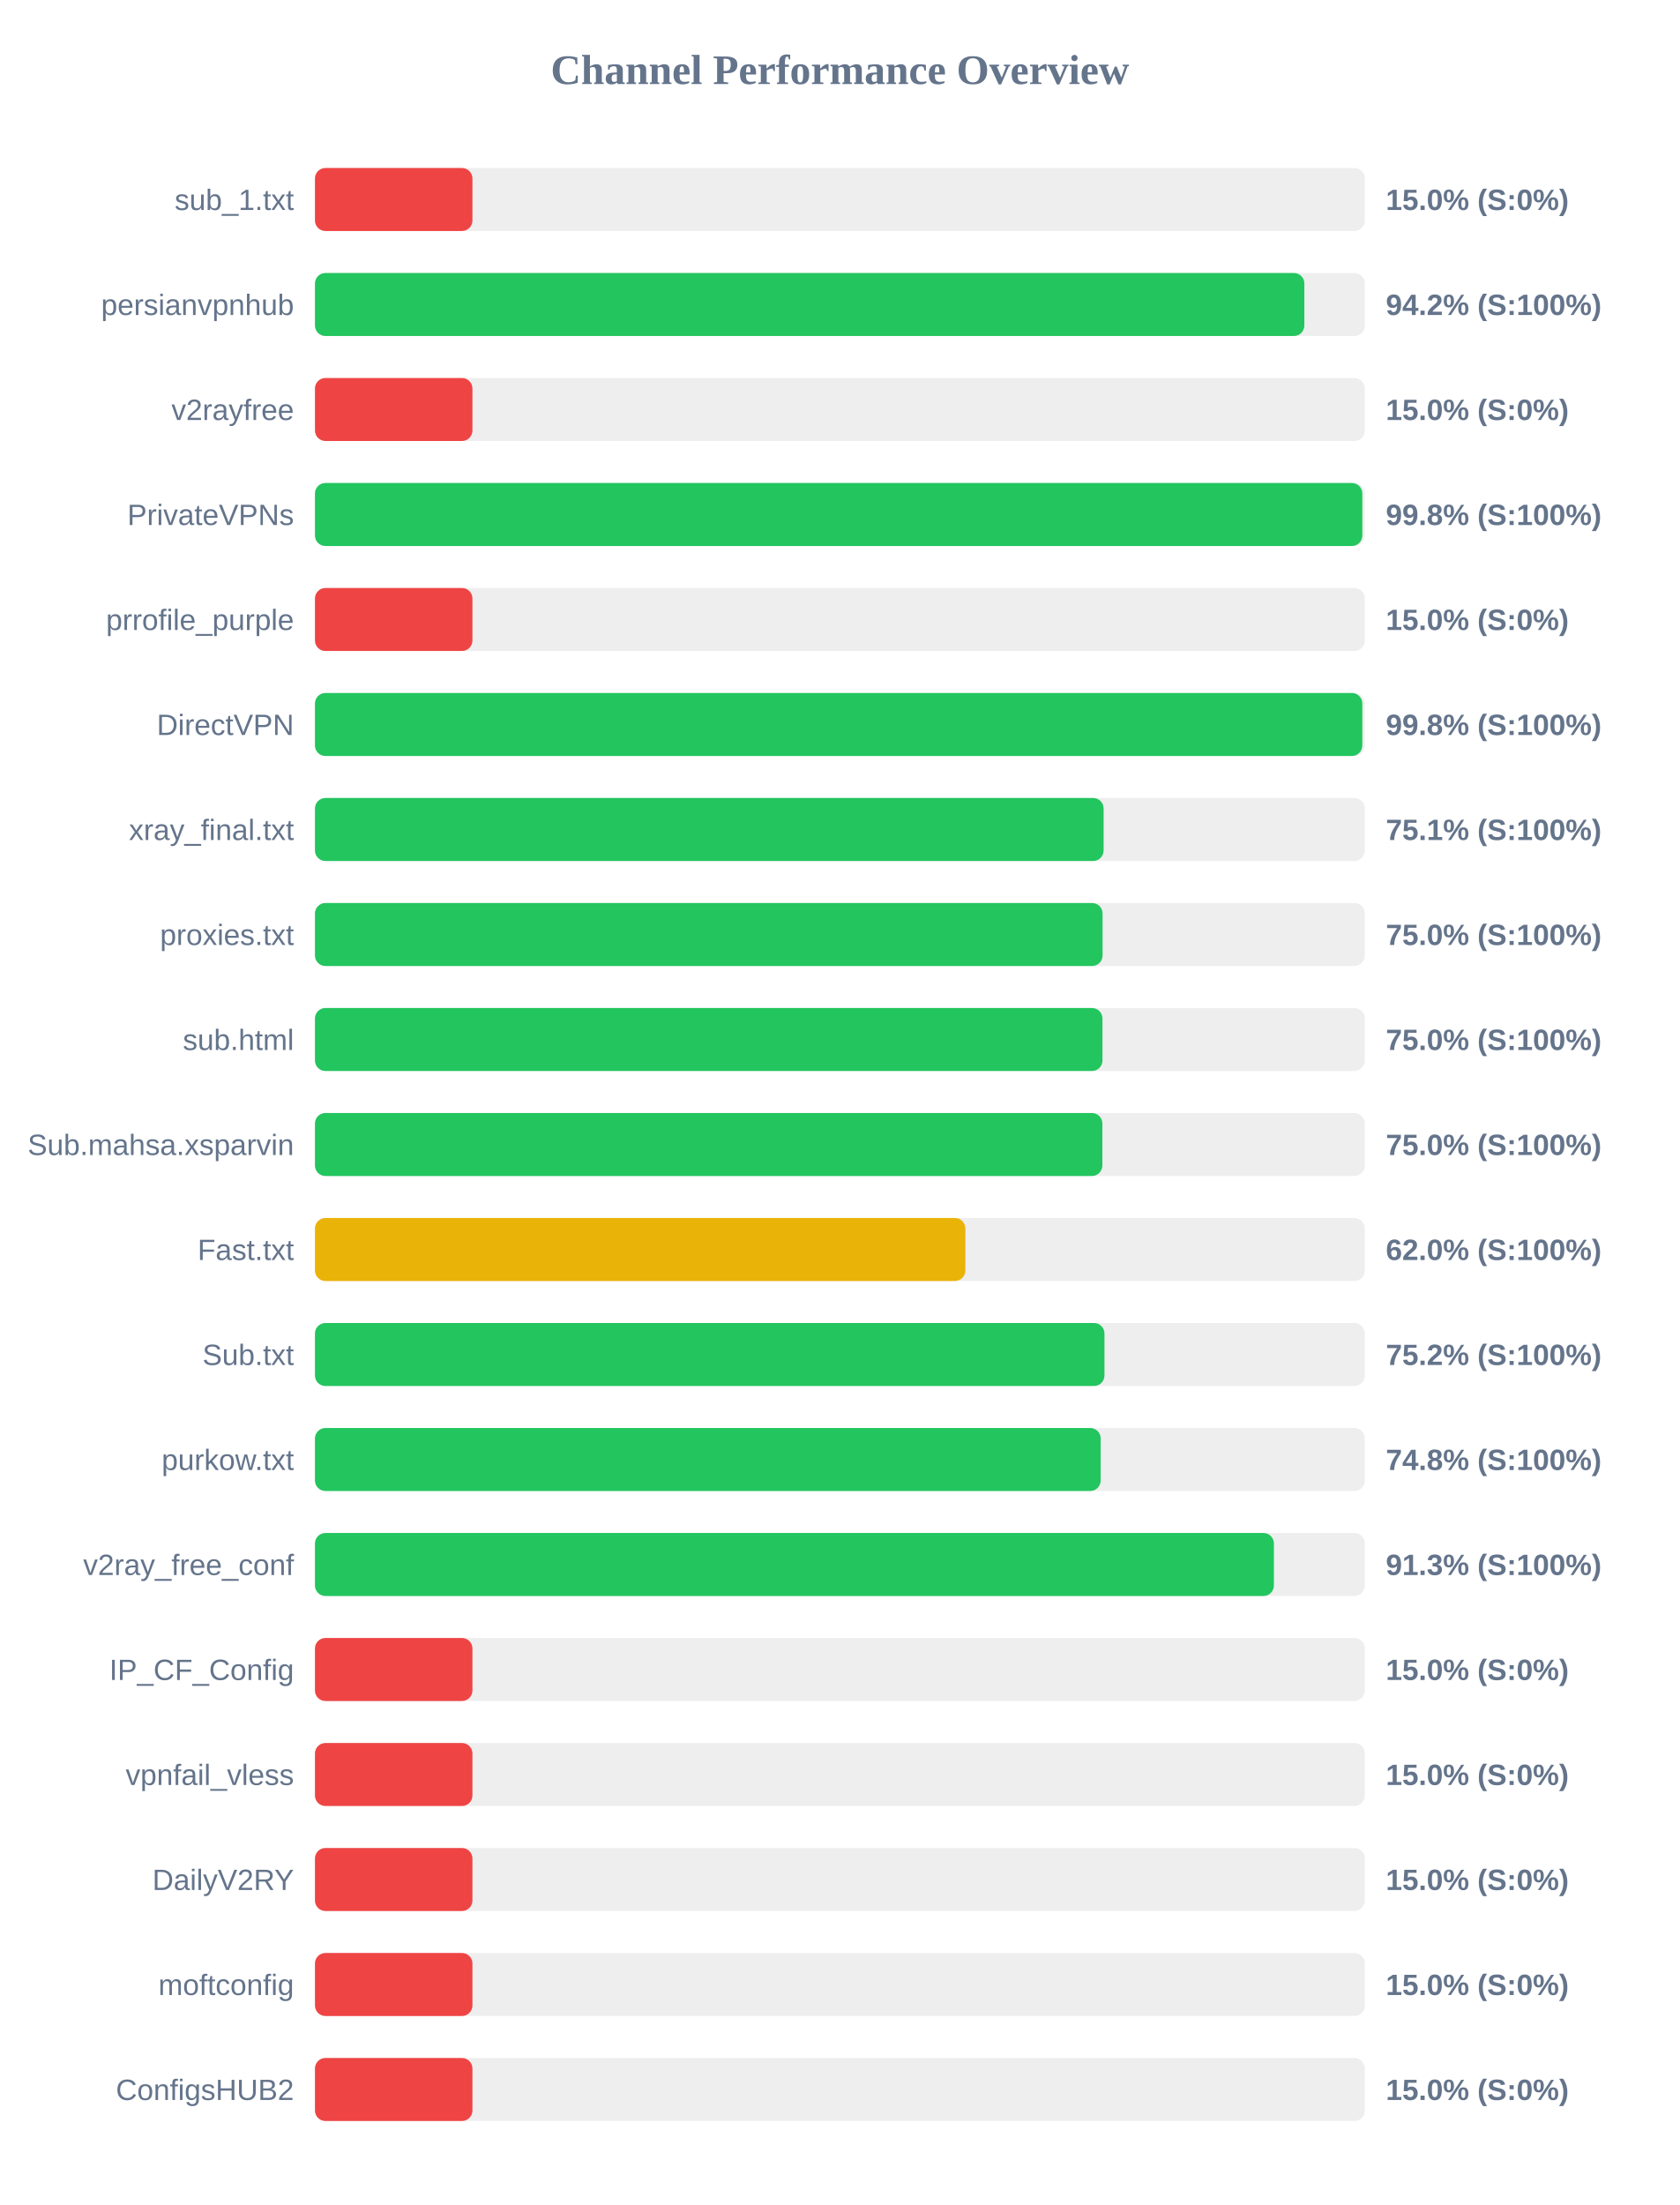
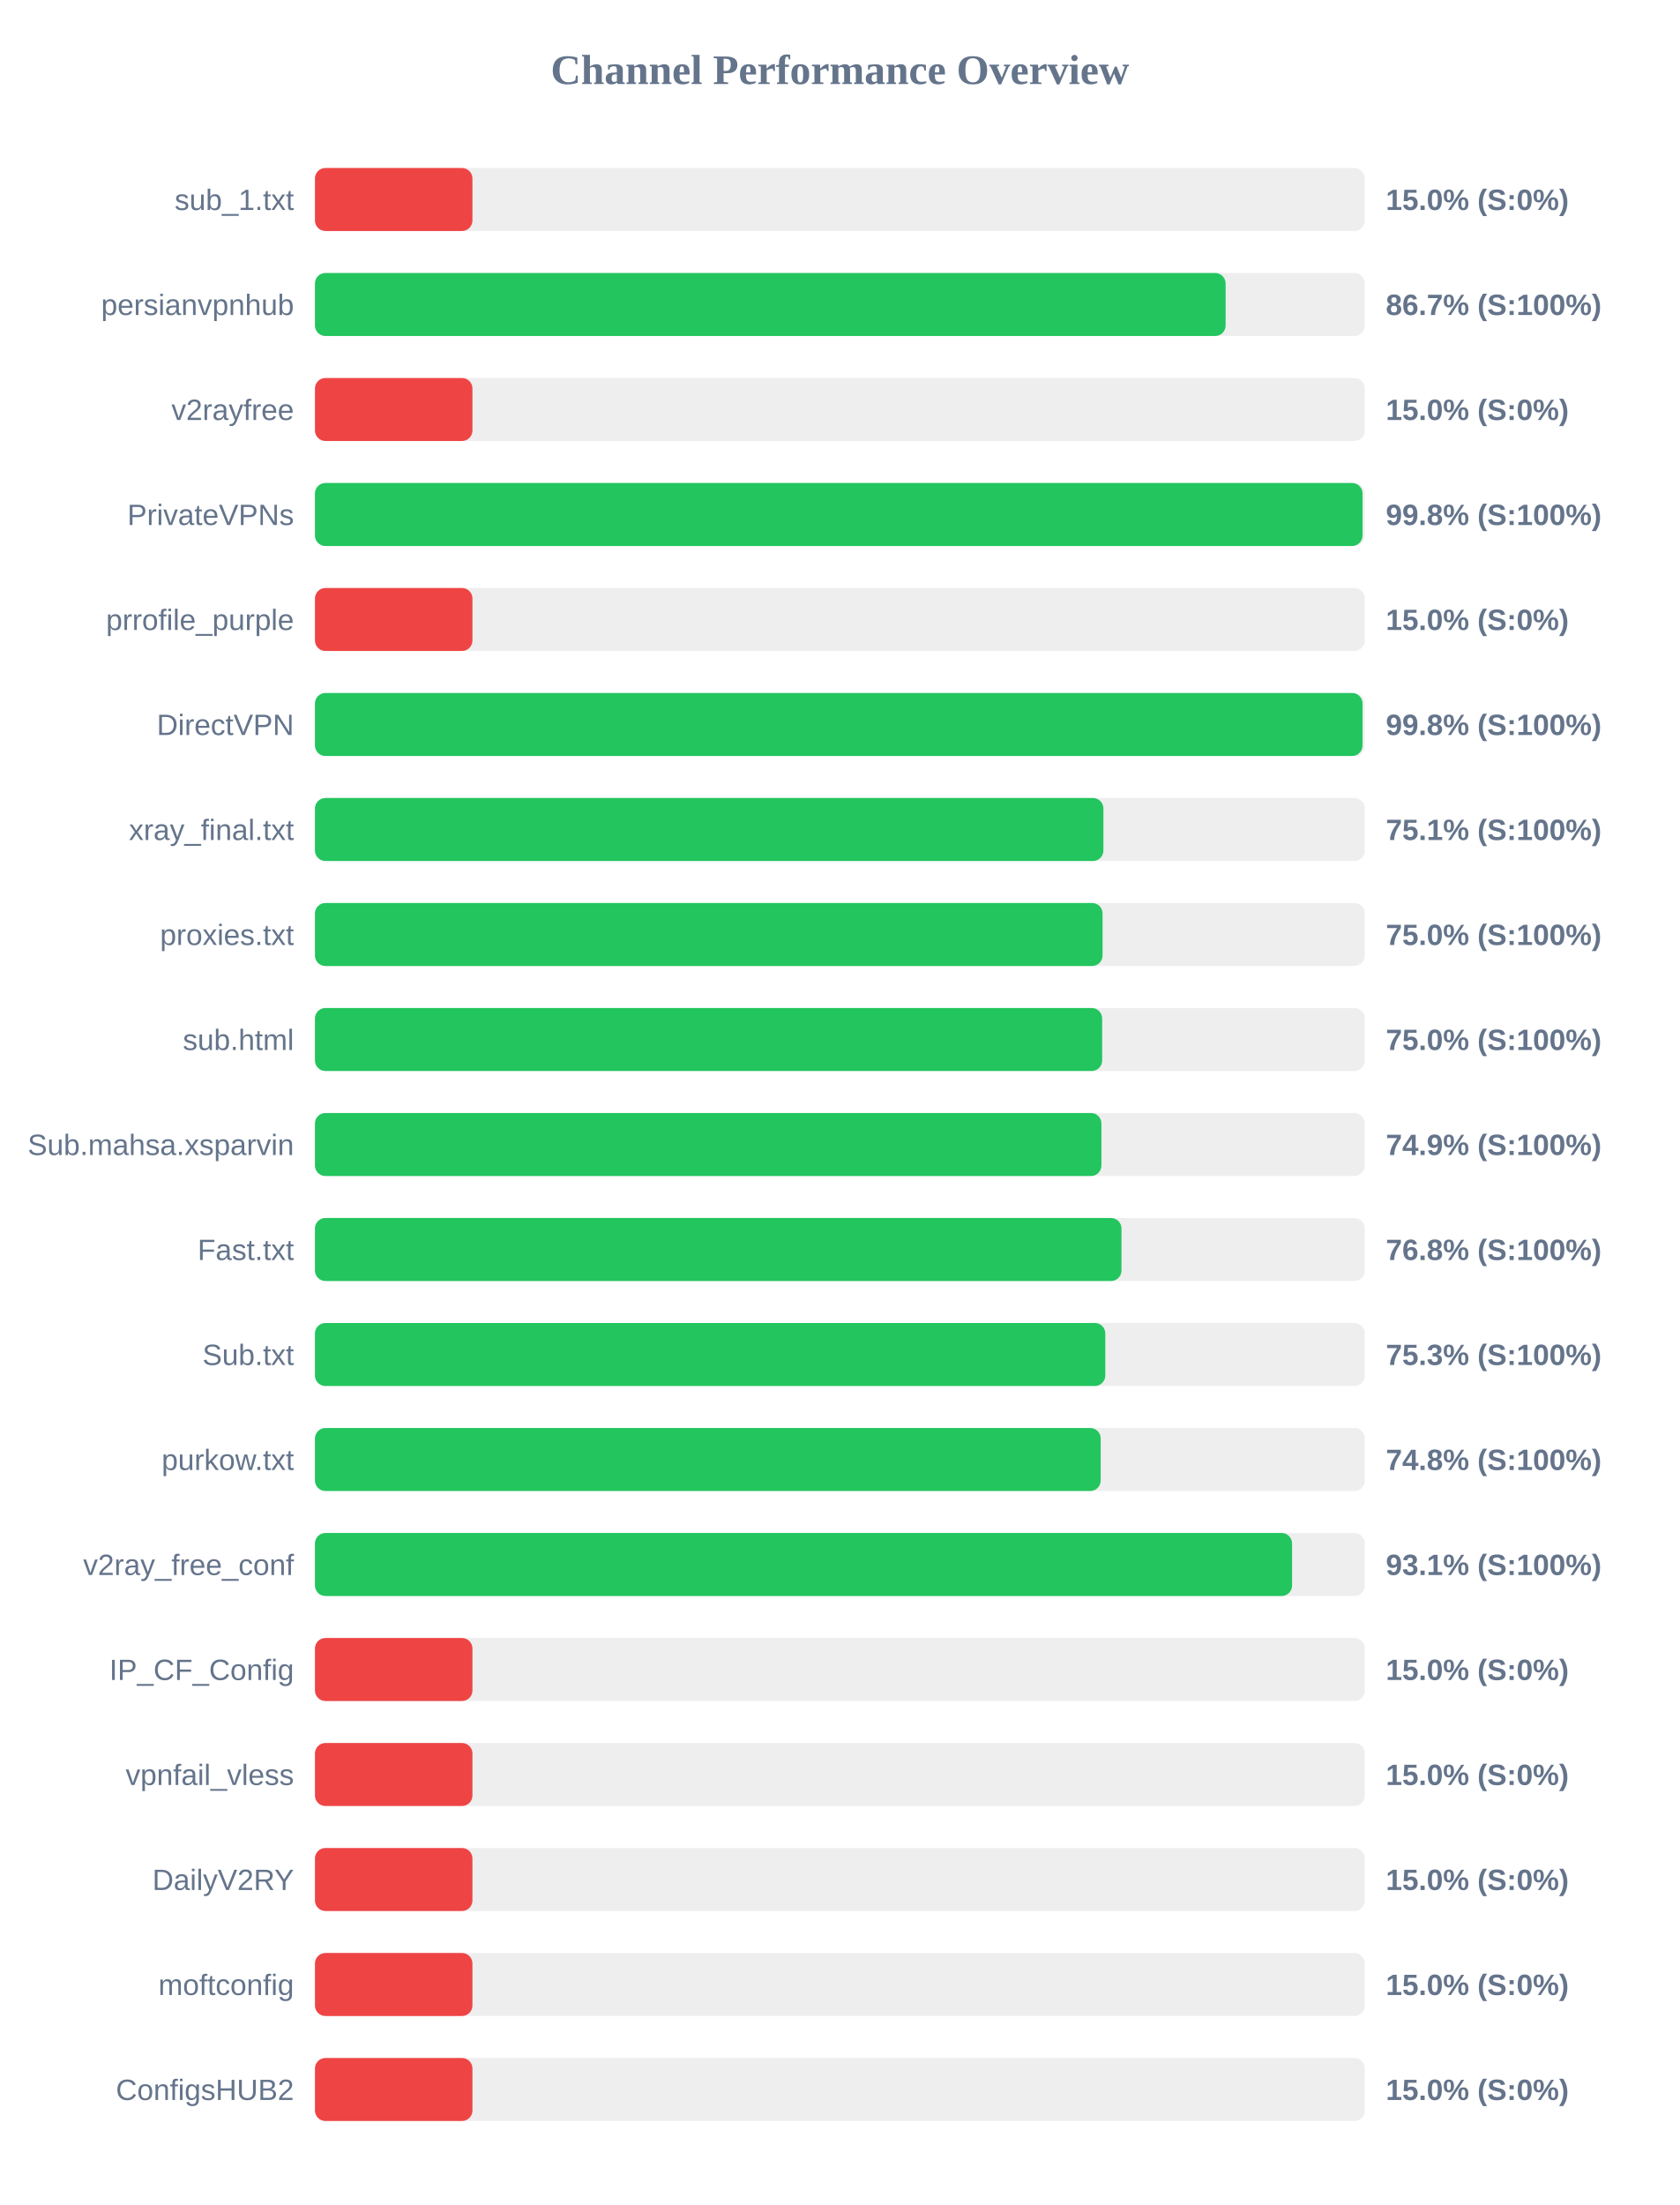
<svg xmlns="http://www.w3.org/2000/svg" width="800" height="1050" version="1.1">
  <style>
        .row { font: 14px Arial; fill: #64748b; }
        .score { font: bold 14px Arial; fill: #64748b; }
    </style>
  <text x="400" y="40" text-anchor="middle" font-size="20px" font-weight="bold" fill="#64748b">Channel Performance Overview</text>
  <rect x="150" y="80" width="500" height="30" fill="#eee" rx="5" />
  <rect x="150" y="80" width="75.0" height="30" fill="#ef4444" rx="5" />
  <text x="140" y="100" text-anchor="end" class="row">sub_1.txt</text>
  <text x="660" y="100" text-anchor="start" class="score">15.0% (S:0%)</text>
  <rect x="150" y="130" width="500" height="30" fill="#eee" rx="5" />
-   <rect x="150" y="130" width="471.2" height="30" fill="#22c55e" rx="5" />
+   <rect x="150" y="130" width="433.7" height="30" fill="#22c55e" rx="5" />
  <text x="140" y="150" text-anchor="end" class="row">persianvpnhub</text>
-   <text x="660" y="150" text-anchor="start" class="score">94.2% (S:100%)</text>
+   <text x="660" y="150" text-anchor="start" class="score">86.7% (S:100%)</text>
  <rect x="150" y="180" width="500" height="30" fill="#eee" rx="5" />
  <rect x="150" y="180" width="75.0" height="30" fill="#ef4444" rx="5" />
  <text x="140" y="200" text-anchor="end" class="row">v2rayfree</text>
  <text x="660" y="200" text-anchor="start" class="score">15.0% (S:0%)</text>
  <rect x="150" y="230" width="500" height="30" fill="#eee" rx="5" />
-   <rect x="150" y="230" width="498.8" height="30" fill="#22c55e" rx="5" />
+   <rect x="150" y="230" width="498.9" height="30" fill="#22c55e" rx="5" />
  <text x="140" y="250" text-anchor="end" class="row">PrivateVPNs</text>
  <text x="660" y="250" text-anchor="start" class="score">99.8% (S:100%)</text>
  <rect x="150" y="280" width="500" height="30" fill="#eee" rx="5" />
  <rect x="150" y="280" width="75.0" height="30" fill="#ef4444" rx="5" />
  <text x="140" y="300" text-anchor="end" class="row">prrofile_purple</text>
  <text x="660" y="300" text-anchor="start" class="score">15.0% (S:0%)</text>
  <rect x="150" y="330" width="500" height="30" fill="#eee" rx="5" />
-   <rect x="150" y="330" width="498.8" height="30" fill="#22c55e" rx="5" />
+   <rect x="150" y="330" width="498.9" height="30" fill="#22c55e" rx="5" />
  <text x="140" y="350" text-anchor="end" class="row">DirectVPN</text>
  <text x="660" y="350" text-anchor="start" class="score">99.8% (S:100%)</text>
  <rect x="150" y="380" width="500" height="30" fill="#eee" rx="5" />
-   <rect x="150" y="380" width="375.6" height="30" fill="#22c55e" rx="5" />
+   <rect x="150" y="380" width="375.5" height="30" fill="#22c55e" rx="5" />
  <text x="140" y="400" text-anchor="end" class="row">xray_final.txt</text>
  <text x="660" y="400" text-anchor="start" class="score">75.1% (S:100%)</text>
  <rect x="150" y="430" width="500" height="30" fill="#eee" rx="5" />
  <rect x="150" y="430" width="375.1" height="30" fill="#22c55e" rx="5" />
  <text x="140" y="450" text-anchor="end" class="row">proxies.txt</text>
  <text x="660" y="450" text-anchor="start" class="score">75.0% (S:100%)</text>
  <rect x="150" y="480" width="500" height="30" fill="#eee" rx="5" />
-   <rect x="150" y="480" width="375.05" height="30" fill="#22c55e" rx="5" />
+   <rect x="150" y="480" width="374.9" height="30" fill="#22c55e" rx="5" />
  <text x="140" y="500" text-anchor="end" class="row">sub.html</text>
  <text x="660" y="500" text-anchor="start" class="score">75.0% (S:100%)</text>
  <rect x="150" y="530" width="500" height="30" fill="#eee" rx="5" />
-   <rect x="150" y="530" width="375.0" height="30" fill="#22c55e" rx="5" />
+   <rect x="150" y="530" width="374.55" height="30" fill="#22c55e" rx="5" />
  <text x="140" y="550" text-anchor="end" class="row">Sub.mahsa.xsparvin</text>
-   <text x="660" y="550" text-anchor="start" class="score">75.0% (S:100%)</text>
+   <text x="660" y="550" text-anchor="start" class="score">74.9% (S:100%)</text>
  <rect x="150" y="580" width="500" height="30" fill="#eee" rx="5" />
-   <rect x="150" y="580" width="309.75" height="30" fill="#eab308" rx="5" />
+   <rect x="150" y="580" width="384.1" height="30" fill="#22c55e" rx="5" />
  <text x="140" y="600" text-anchor="end" class="row">Fast.txt</text>
-   <text x="660" y="600" text-anchor="start" class="score">62.0% (S:100%)</text>
+   <text x="660" y="600" text-anchor="start" class="score">76.8% (S:100%)</text>
  <rect x="150" y="630" width="500" height="30" fill="#eee" rx="5" />
-   <rect x="150" y="630" width="376.0" height="30" fill="#22c55e" rx="5" />
+   <rect x="150" y="630" width="376.4" height="30" fill="#22c55e" rx="5" />
  <text x="140" y="650" text-anchor="end" class="row">Sub.txt</text>
-   <text x="660" y="650" text-anchor="start" class="score">75.2% (S:100%)</text>
+   <text x="660" y="650" text-anchor="start" class="score">75.3% (S:100%)</text>
  <rect x="150" y="680" width="500" height="30" fill="#eee" rx="5" />
  <rect x="150" y="680" width="374.2" height="30" fill="#22c55e" rx="5" />
  <text x="140" y="700" text-anchor="end" class="row">purkow.txt</text>
  <text x="660" y="700" text-anchor="start" class="score">74.8% (S:100%)</text>
  <rect x="150" y="730" width="500" height="30" fill="#eee" rx="5" />
-   <rect x="150" y="730" width="456.7" height="30" fill="#22c55e" rx="5" />
+   <rect x="150" y="730" width="465.35" height="30" fill="#22c55e" rx="5" />
  <text x="140" y="750" text-anchor="end" class="row">v2ray_free_conf</text>
-   <text x="660" y="750" text-anchor="start" class="score">91.3% (S:100%)</text>
+   <text x="660" y="750" text-anchor="start" class="score">93.1% (S:100%)</text>
  <rect x="150" y="780" width="500" height="30" fill="#eee" rx="5" />
  <rect x="150" y="780" width="75.0" height="30" fill="#ef4444" rx="5" />
  <text x="140" y="800" text-anchor="end" class="row">IP_CF_Config</text>
  <text x="660" y="800" text-anchor="start" class="score">15.0% (S:0%)</text>
  <rect x="150" y="830" width="500" height="30" fill="#eee" rx="5" />
  <rect x="150" y="830" width="75.0" height="30" fill="#ef4444" rx="5" />
  <text x="140" y="850" text-anchor="end" class="row">vpnfail_vless</text>
  <text x="660" y="850" text-anchor="start" class="score">15.0% (S:0%)</text>
  <rect x="150" y="880" width="500" height="30" fill="#eee" rx="5" />
  <rect x="150" y="880" width="75.0" height="30" fill="#ef4444" rx="5" />
  <text x="140" y="900" text-anchor="end" class="row">DailyV2RY</text>
  <text x="660" y="900" text-anchor="start" class="score">15.0% (S:0%)</text>
  <rect x="150" y="930" width="500" height="30" fill="#eee" rx="5" />
  <rect x="150" y="930" width="75.0" height="30" fill="#ef4444" rx="5" />
  <text x="140" y="950" text-anchor="end" class="row">moftconfig</text>
  <text x="660" y="950" text-anchor="start" class="score">15.0% (S:0%)</text>
  <rect x="150" y="980" width="500" height="30" fill="#eee" rx="5" />
  <rect x="150" y="980" width="75.0" height="30" fill="#ef4444" rx="5" />
  <text x="140" y="1000" text-anchor="end" class="row">ConfigsHUB2</text>
  <text x="660" y="1000" text-anchor="start" class="score">15.0% (S:0%)</text>
</svg>
